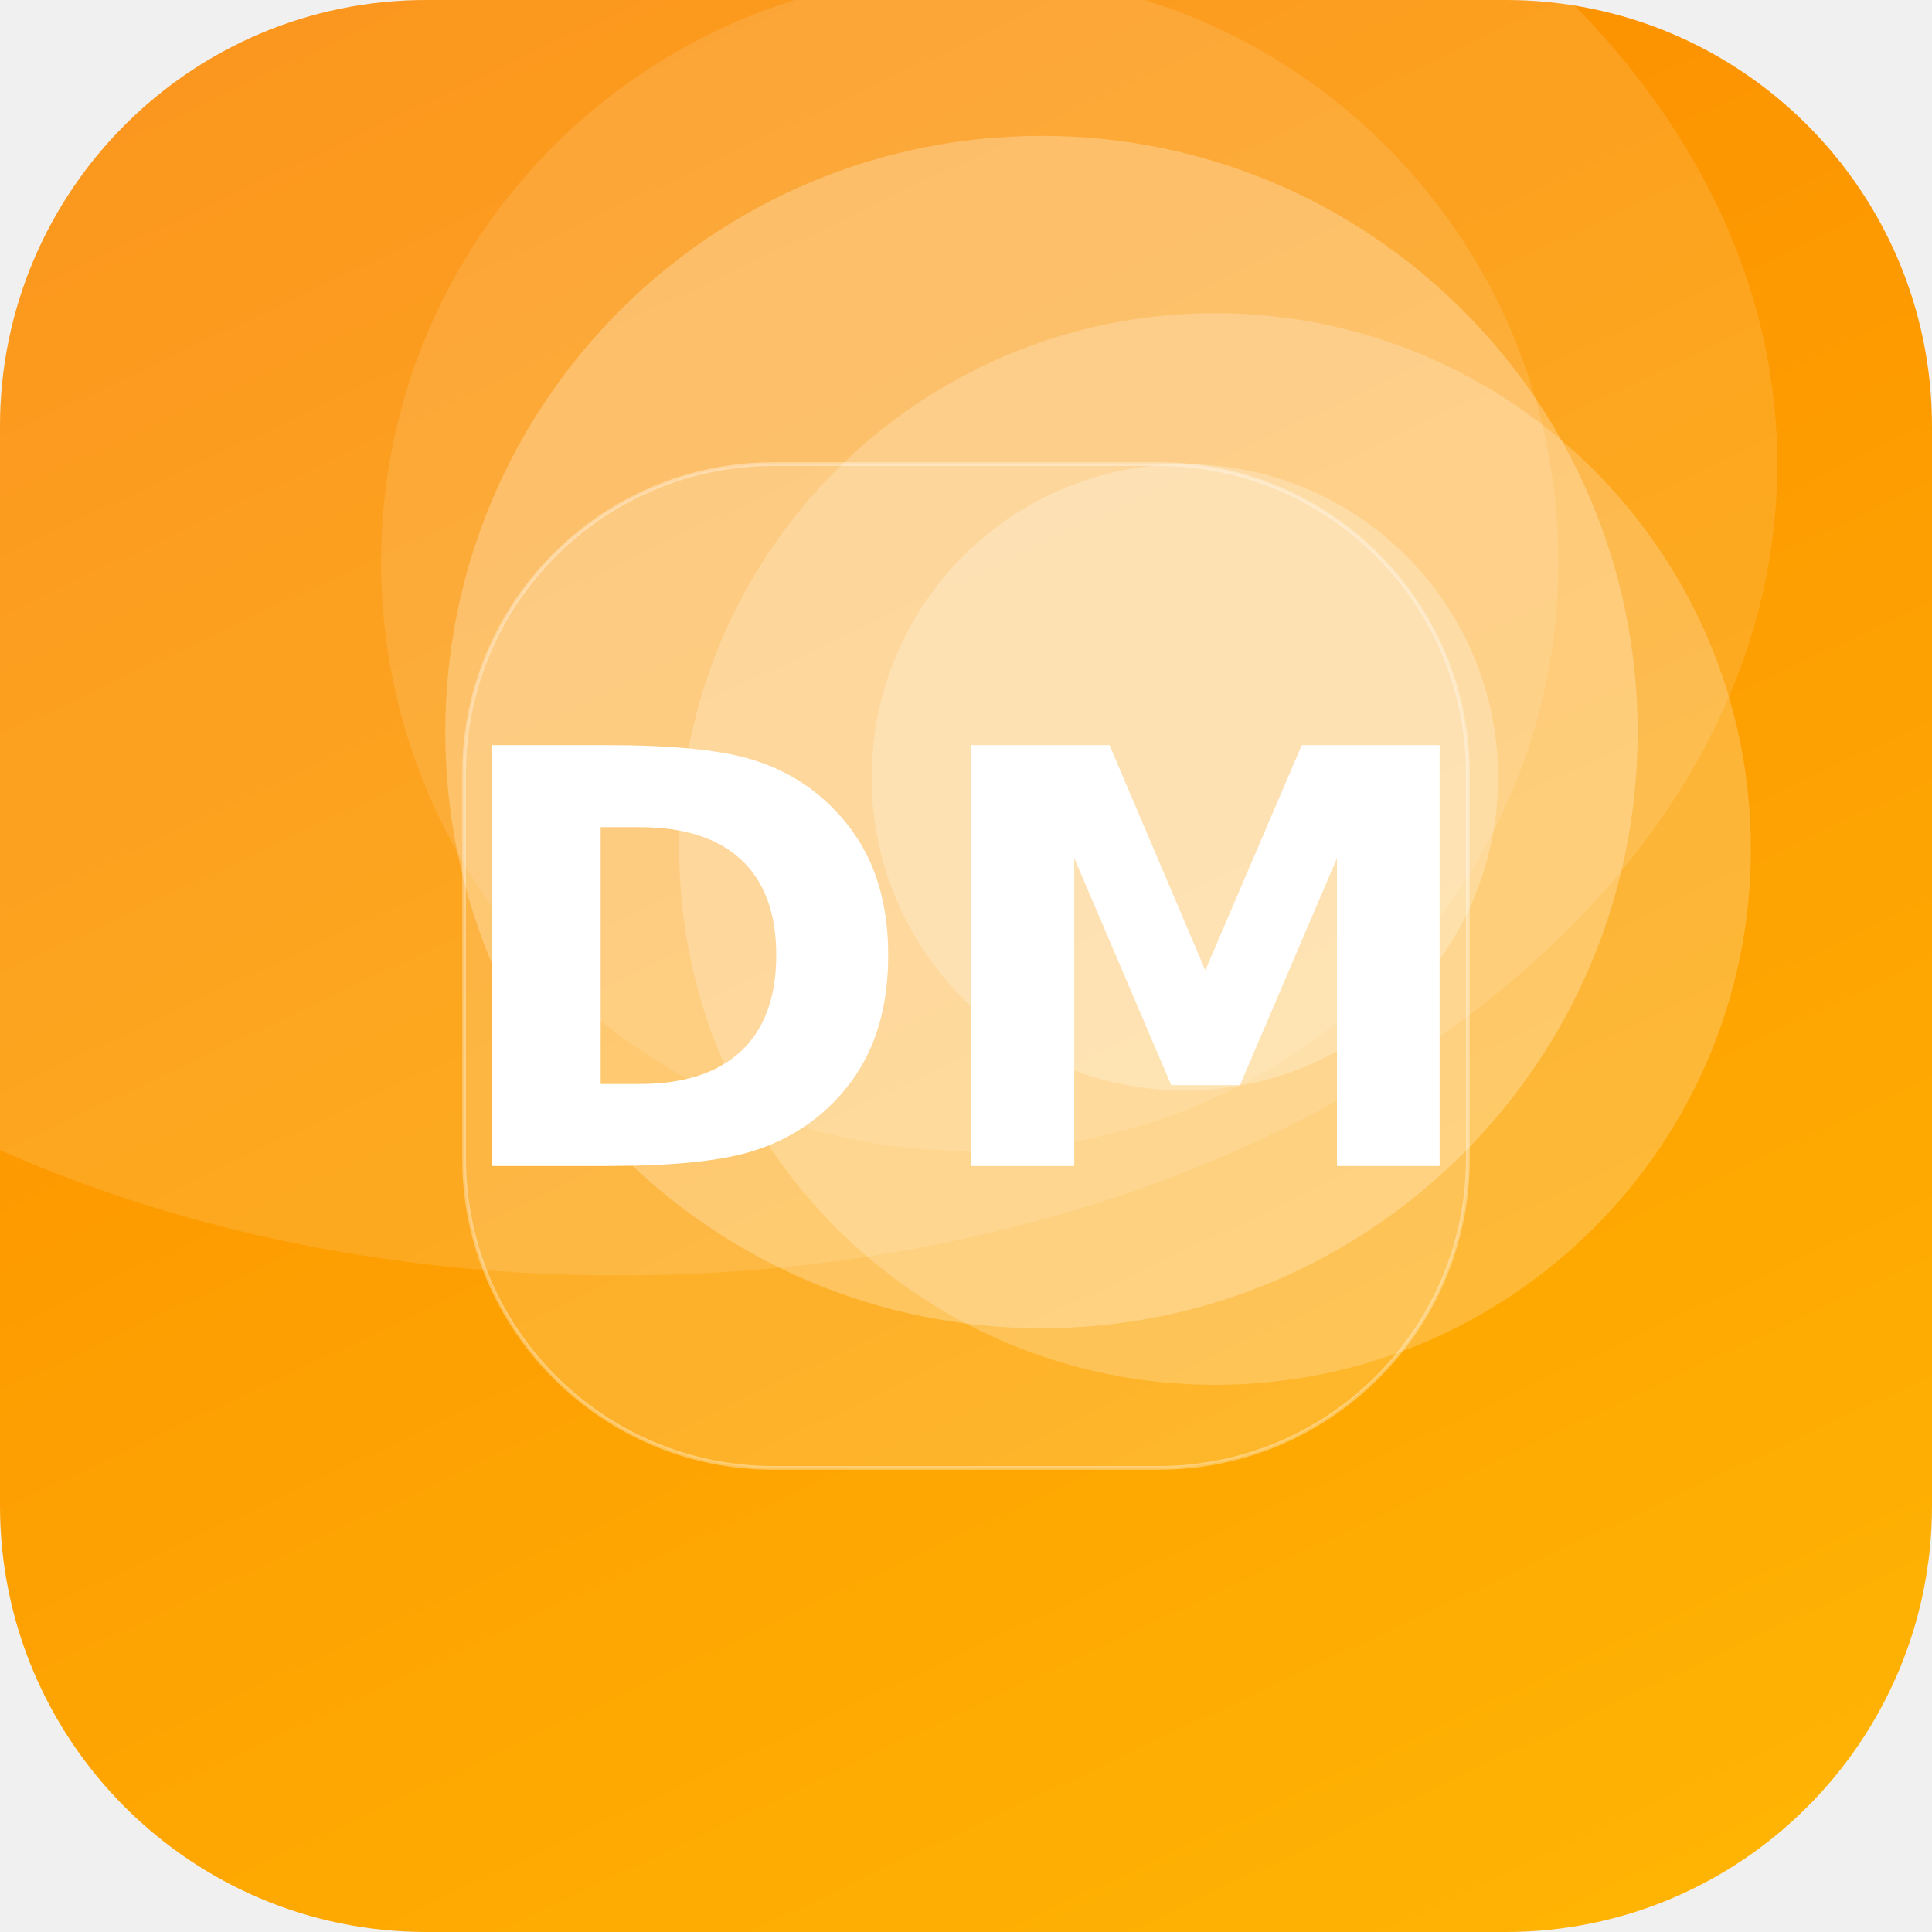
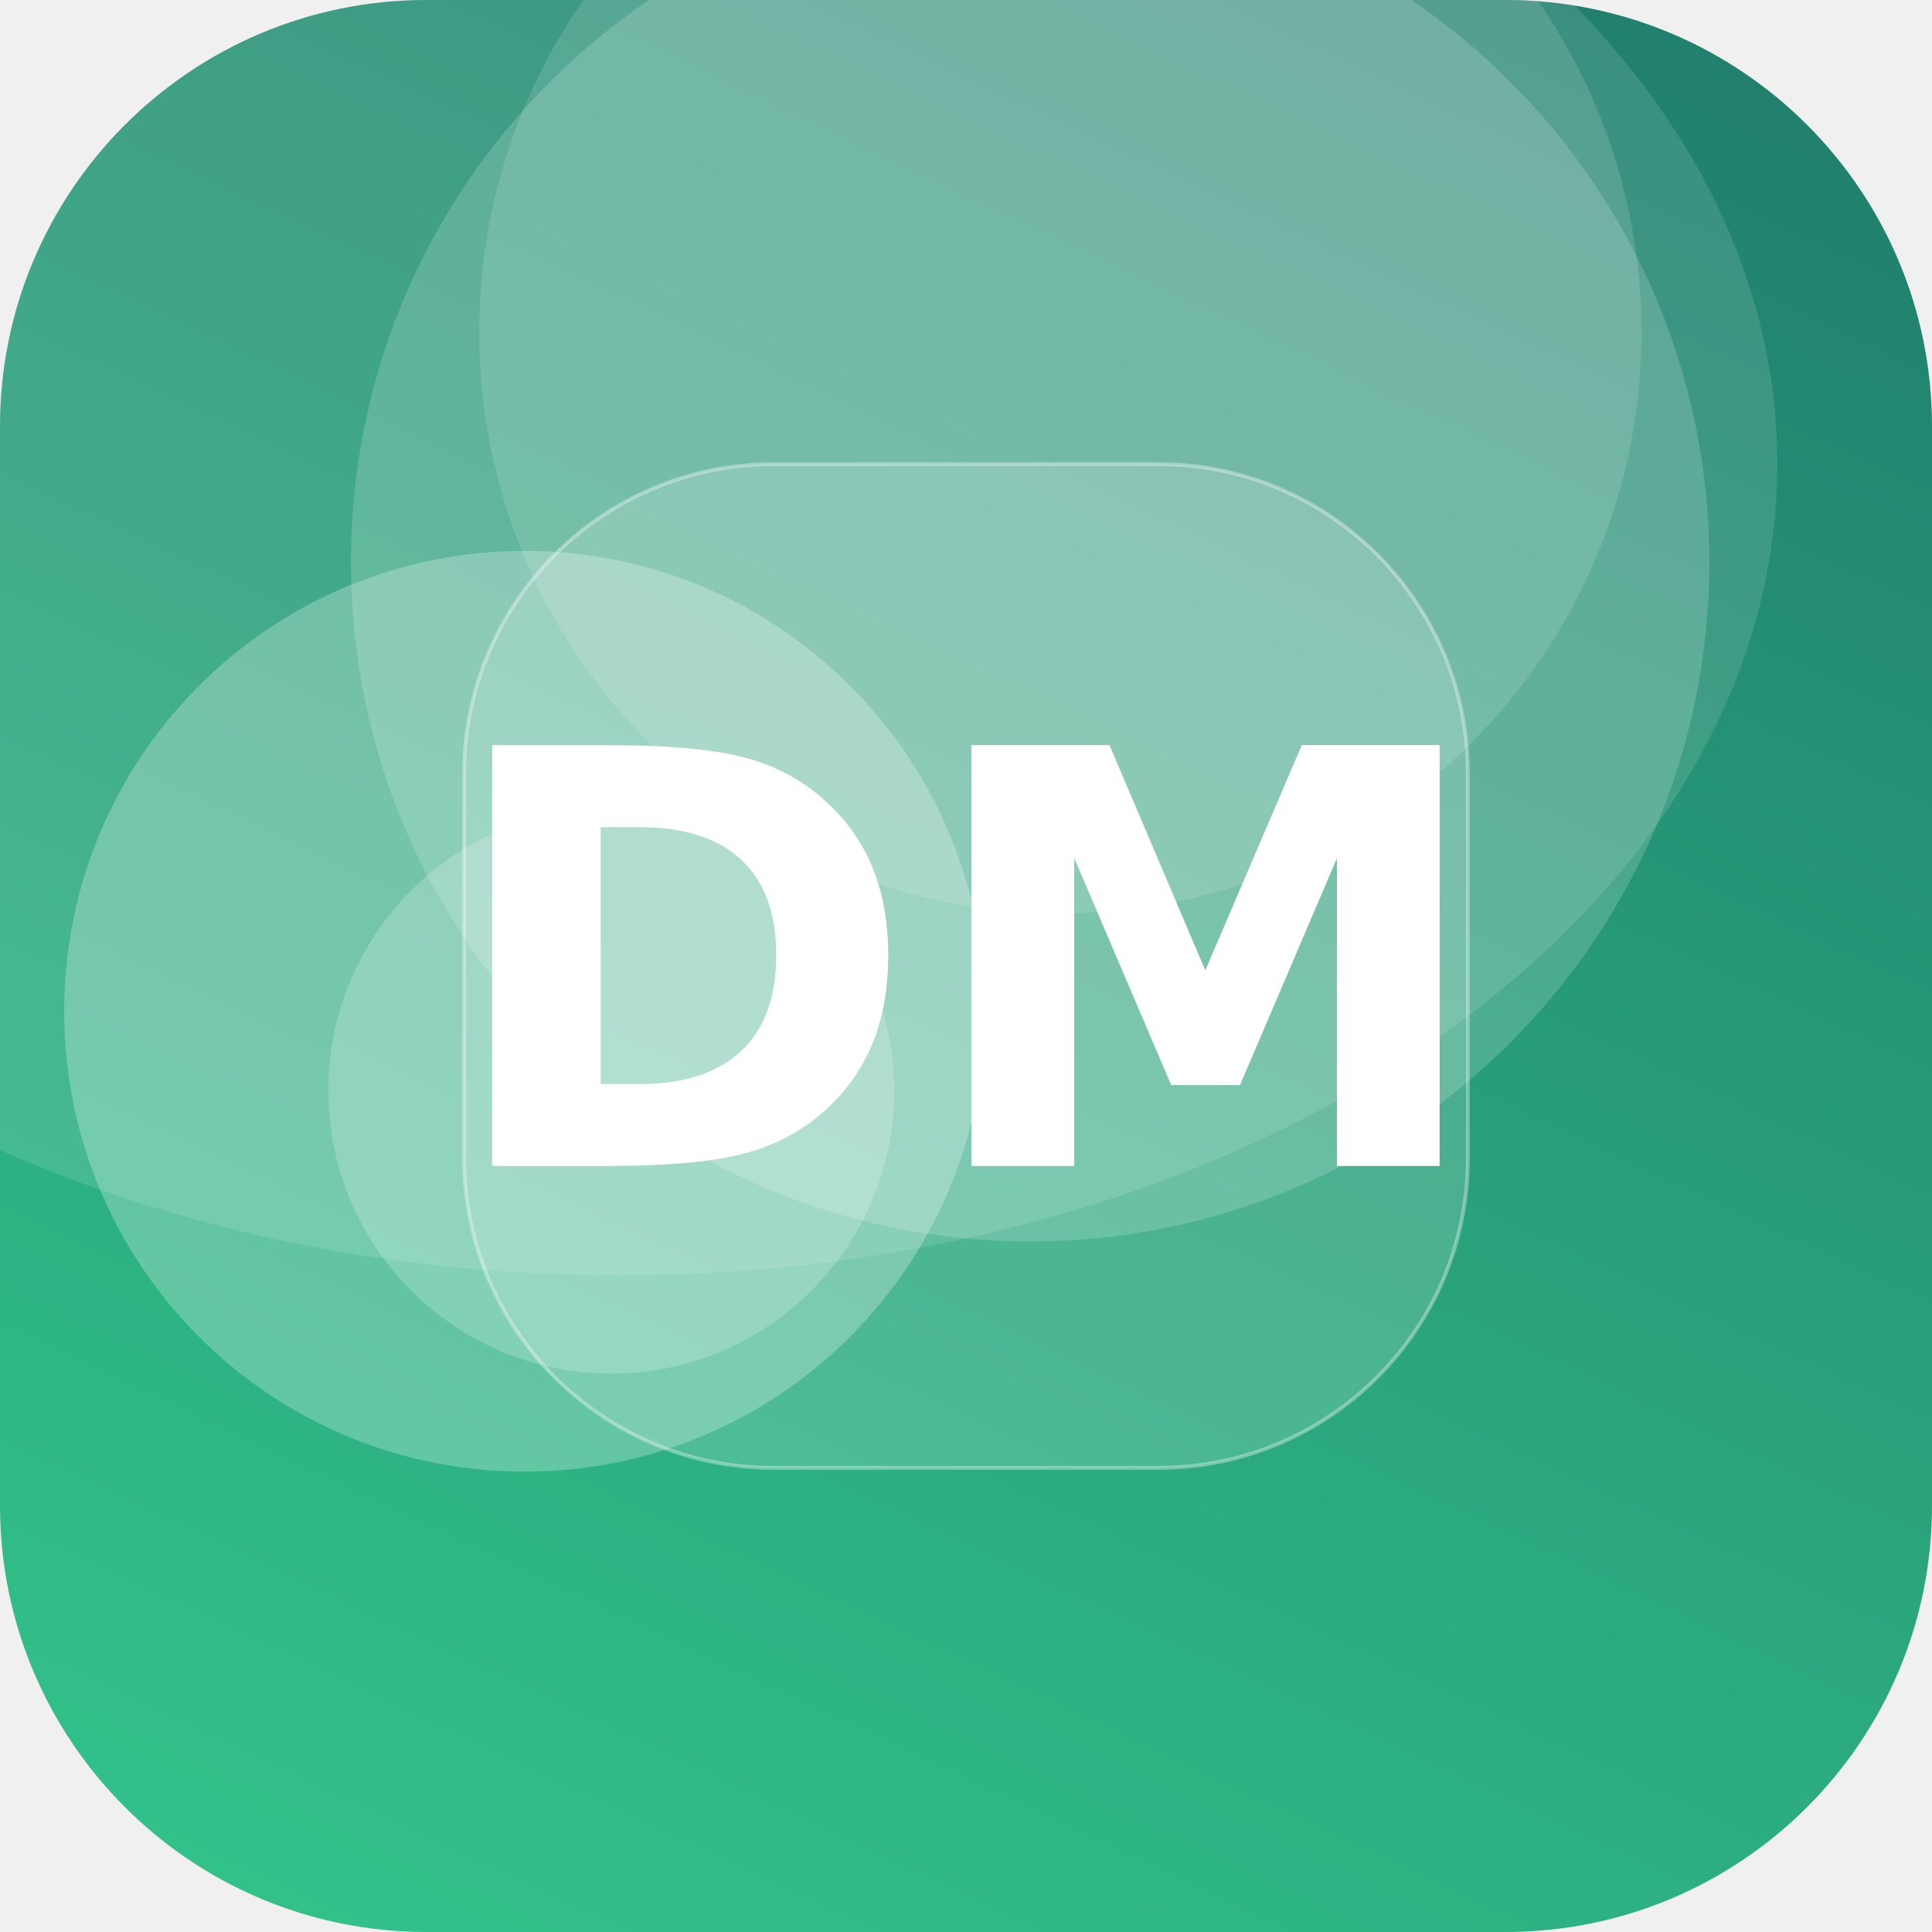
<svg xmlns="http://www.w3.org/2000/svg" width="512" height="512" viewBox="0 0 512 512">
  <defs>
-     <linearGradient id="g" x1="0" y1="0" x2="1" y2="1" gradientTransform="rotate(200 0.5 0.5)">
-       <stop offset="0" stop-color="#FFB703" />
-       <stop offset="1" stop-color="#FB8500" />
+     <linearGradient id="g" x1="0" y1="0" x2="1" y2="1" gradientTransform="rotate(250 0.5 0.5)">
+       <stop offset="0" stop-color="#33C78C" />
+       <stop offset="1" stop-color="#1F7A6B" />
    </linearGradient>
    <clipPath id="c">
      <rect width="512" height="512" rx="113" />
    </clipPath>
  </defs>
  <g clip-path="url(#c)">
    <rect width="512" height="512" fill="url(#g)" />
-     <circle cx="276" cy="194" r="158" fill="#FFFFFF" fill-opacity="0.25" />
-     <circle cx="322" cy="225" r="142" fill="#FFFFFF" fill-opacity="0.21" />
-     <circle cx="257" cy="149" r="156" fill="#FFFFFF" fill-opacity="0.11" />
-     <circle cx="314" cy="206" r="83" fill="#FFFFFF" fill-opacity="0.24" />
+     <circle cx="281" cy="88" r="154" fill="#FFFFFF" fill-opacity="0.13" />
+     <circle cx="273" cy="149" r="180" fill="#FFFFFF" fill-opacity="0.17" />
+     <circle cx="162" cy="289" r="75" fill="#FFFFFF" fill-opacity="0.20" />
+     <circle cx="139" cy="268" r="122" fill="#FFFFFF" fill-opacity="0.26" />
    <ellipse cx="164" cy="123" rx="307" ry="215" fill="#FFFFFF" fill-opacity="0.12" />
    <rect x="123" y="123" width="266" height="266" rx="82" fill="#FFFFFF" fill-opacity="0.16" stroke="#FFFFFF" stroke-opacity="0.35" />
    <text x="50%" y="50%" dy="53" text-anchor="middle" font-family="DejaVu Sans, Helvetica, Arial, sans-serif" font-weight="bold" font-size="153" fill="#FFFFFF">DM</text>
  </g>
</svg>
